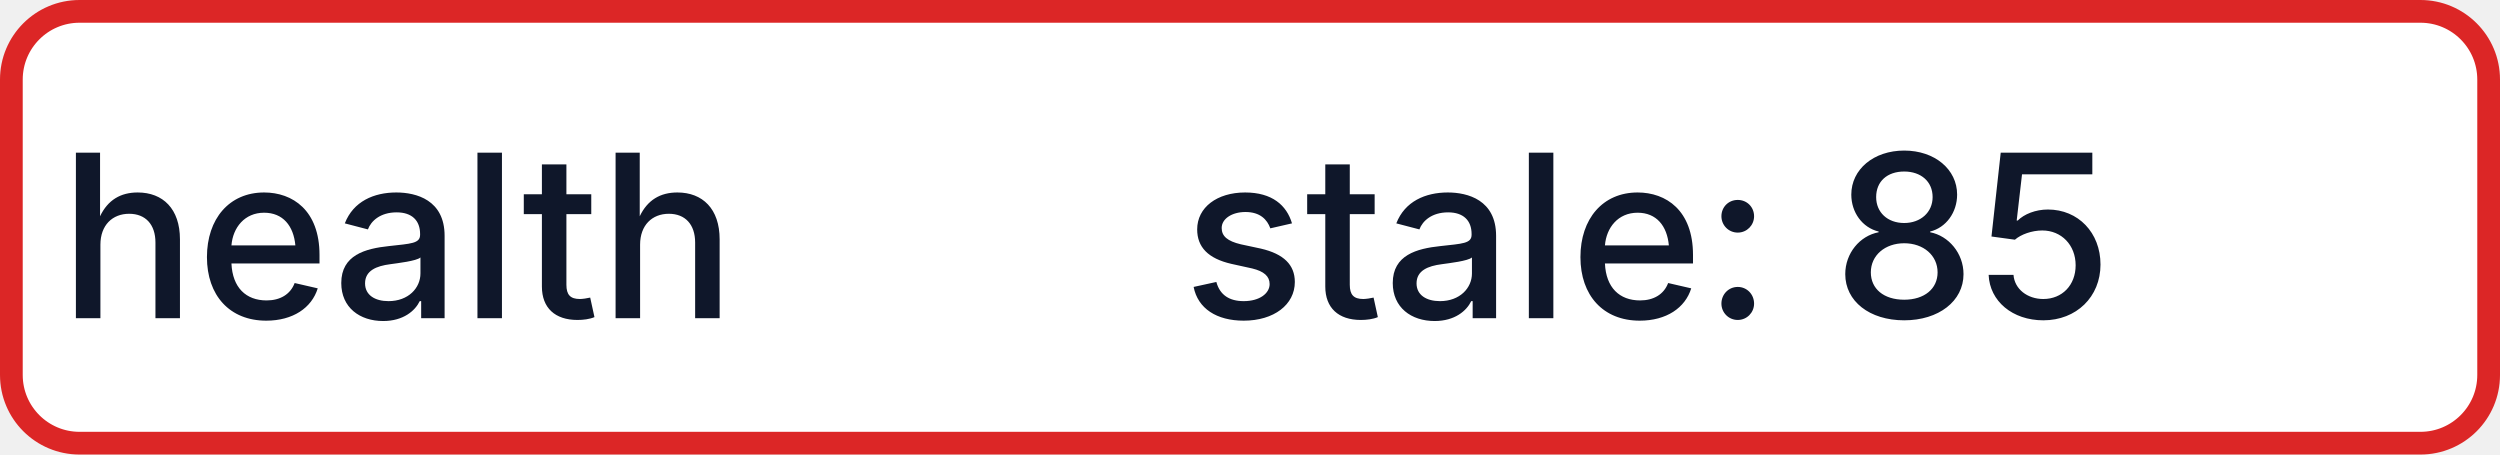
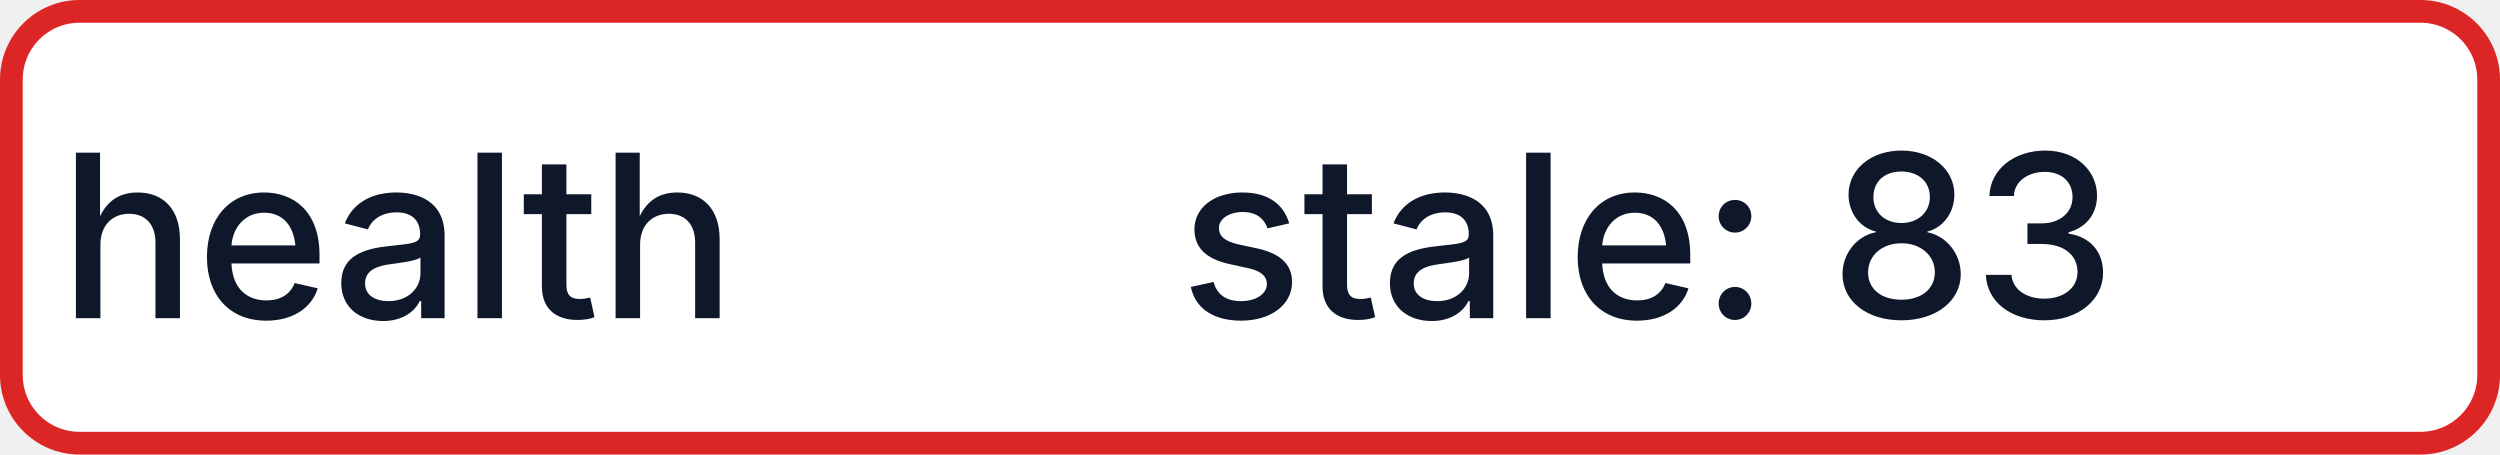
- <svg xmlns="http://www.w3.org/2000/svg" width="110" height="20" role="img" aria-label="health: stale: 85">
+ <svg xmlns="http://www.w3.org/2000/svg" width="110" height="20" role="img" aria-label="health: stale: 83">
  <rect x="0.5" y="0.5" width="109" height="19" rx="3" fill="#FFFFFF" stroke="#DC2626" stroke-width="1" />
  <g fill="#0F172A" text-anchor="middle" font-family="-apple-system,BlinkMacSystemFont,Segoe UI,sans-serif" font-size="10" font-weight="500">
    <text x="17.5" y="14">health</text>
-     <text x="72.5" y="14" textLength="68" lengthAdjust="spacingAndGlyphs">stale: 85</text>
+     <text x="72.5" y="14" textLength="68" lengthAdjust="spacingAndGlyphs">stale: 83</text>
  </g>
</svg>
